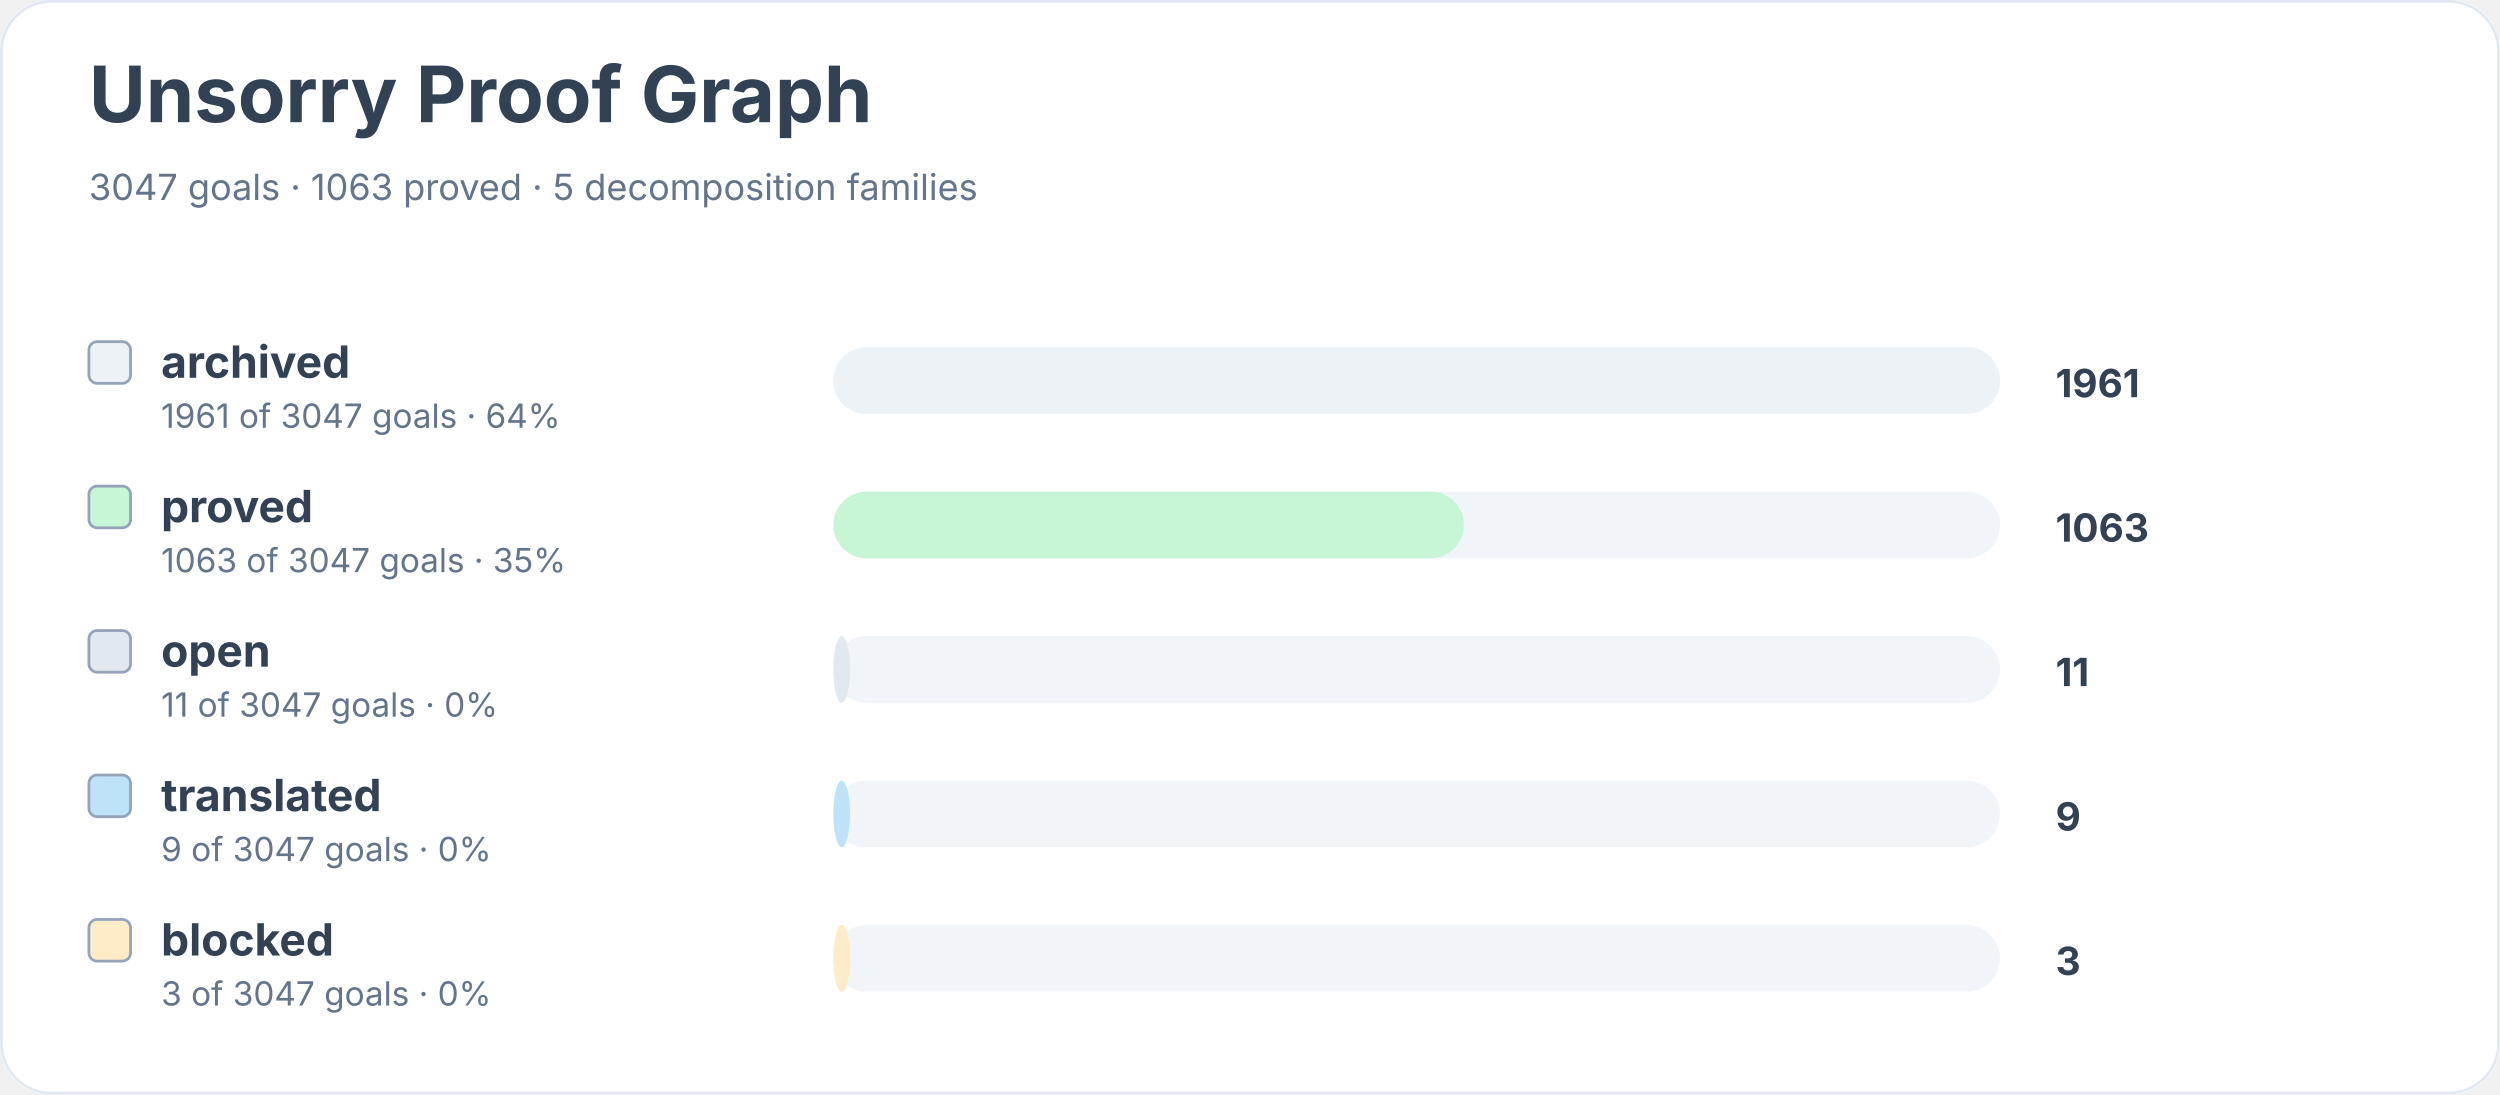
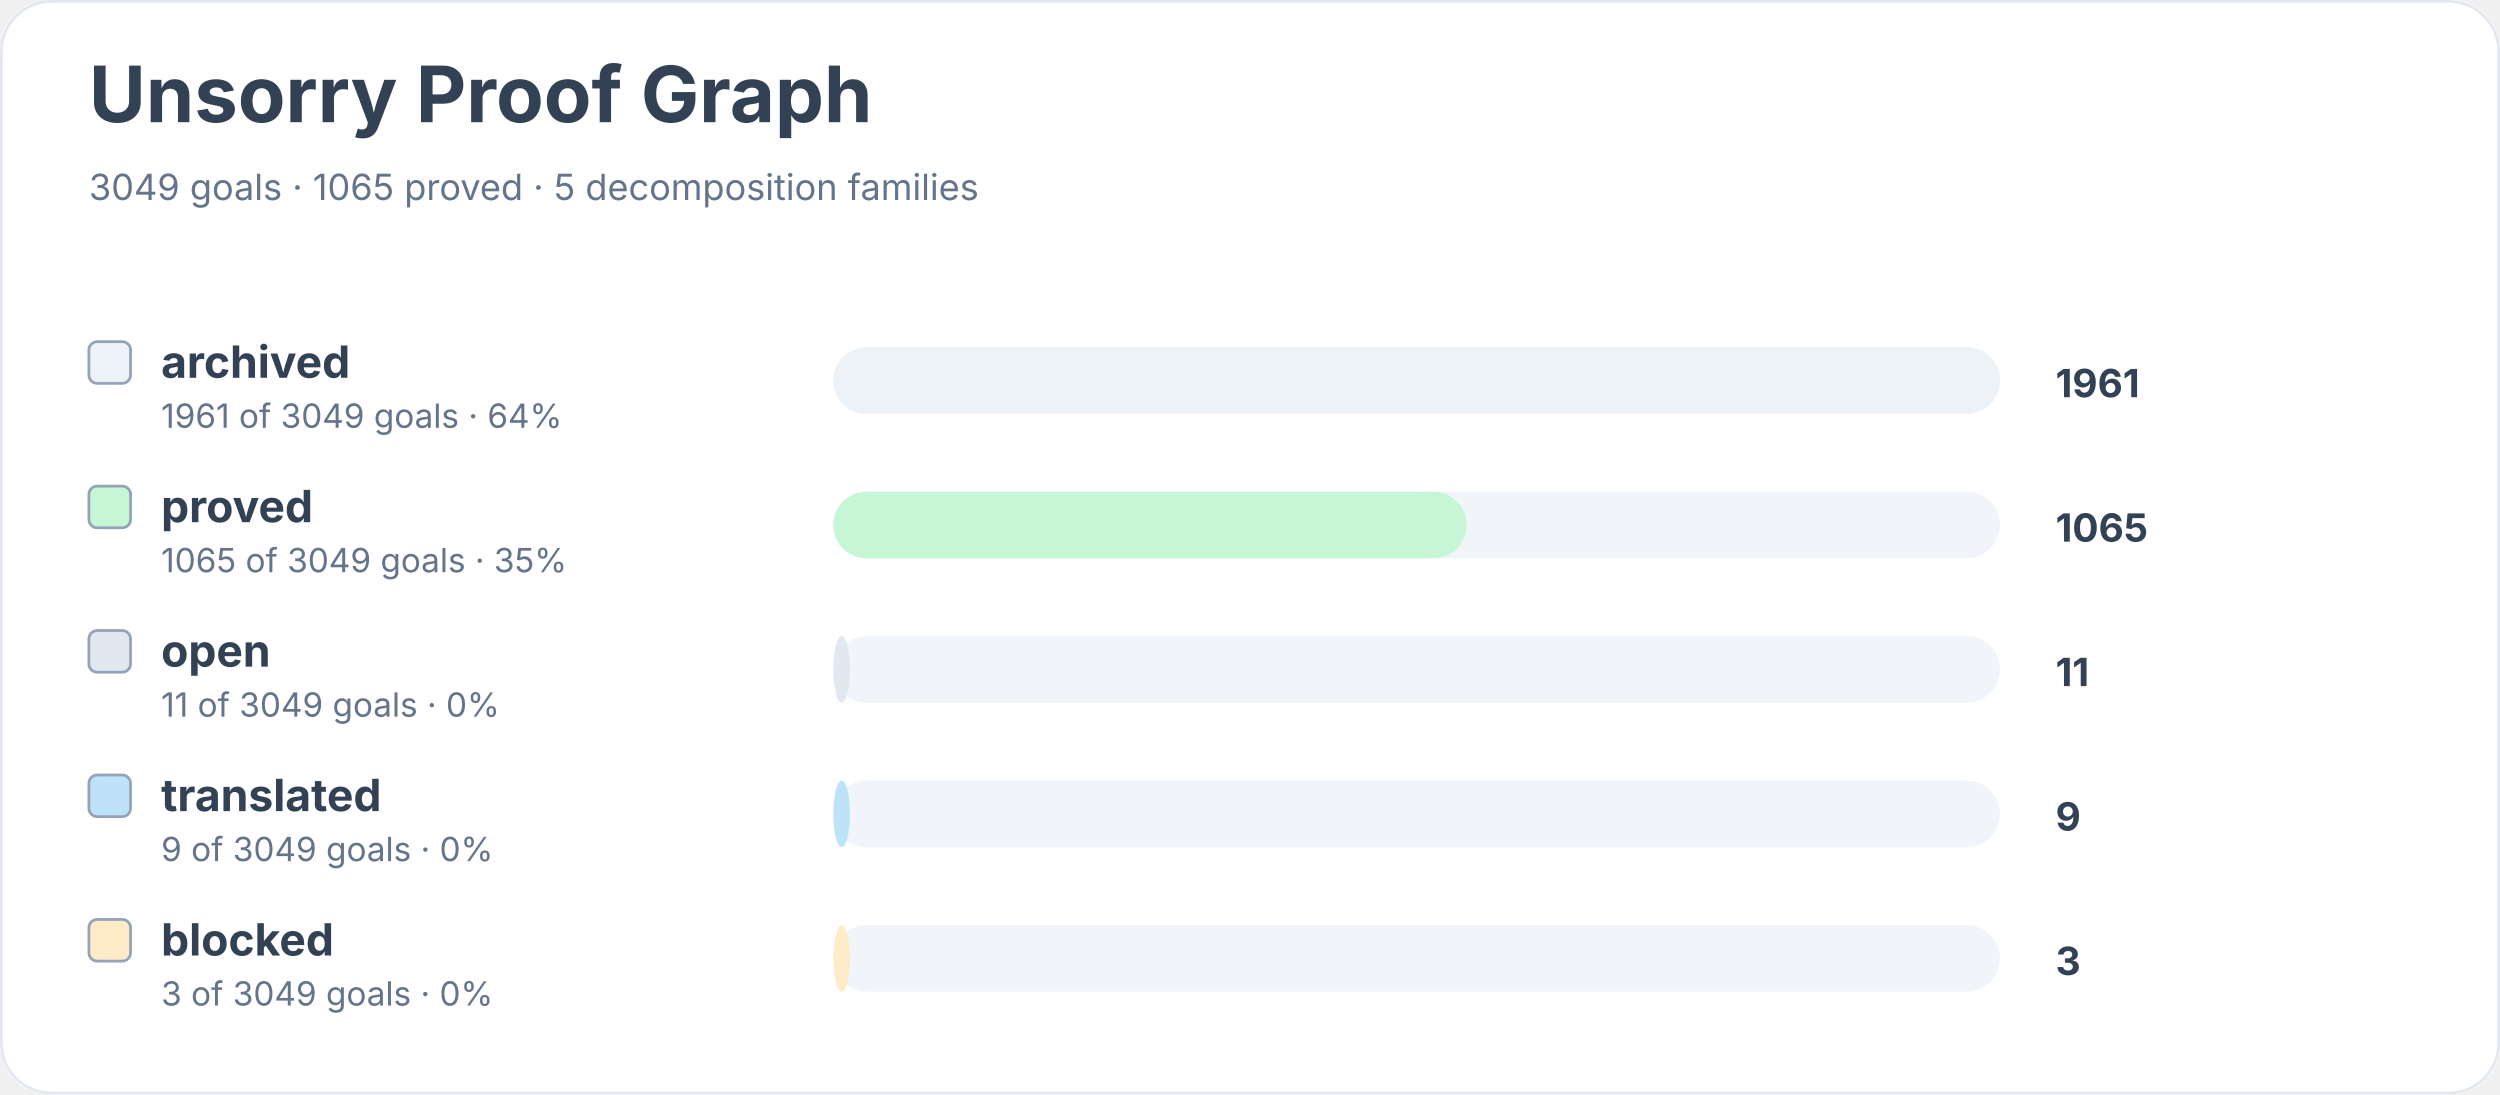
<svg xmlns="http://www.w3.org/2000/svg" width="900" height="394" viewBox="0 0 900 394" role="img" aria-labelledby="title desc">
  <rect width="900" height="100%" rx="18" fill="#ffffff" />
  <rect x="0.5" y="0.5" width="899" height="393" rx="18" fill="none" stroke="#e2e8f0" />
  <text x="32" y="44" font-family="Inter, system-ui, sans-serif" font-size="28" font-weight="700" fill="#334155">Unsorry Proof Graph</text>
-   <text x="32" y="72" font-family="Inter, system-ui, sans-serif" font-size="13" fill="#64748b">3047 goals · 1063 proved · 5 decomposition families</text>
+   <text x="32" y="72" font-family="Inter, system-ui, sans-serif" font-size="13" fill="#64748b">3049 goals · 1065 proved · 5 decomposition families</text>
  <rect x="32" y="123" width="15" height="15" rx="3" fill="#edf2f7" stroke="#94a3b8" />
  <text x="58" y="136" font-family="Inter, system-ui, sans-serif" font-size="16" font-weight="650" fill="#334155">archived</text>
-   <text x="58" y="154" font-family="Inter, system-ui, sans-serif" font-size="12" fill="#64748b">1961 of 3047 goals · 64%</text>
+   <text x="58" y="154" font-family="Inter, system-ui, sans-serif" font-size="12" fill="#64748b">1961 of 3049 goals · 64%</text>
  <rect x="300" y="125" width="420" height="24" rx="12" fill="#f1f5f9" />
  <rect x="300" y="125" width="420" height="24" rx="12" fill="#edf2f7" />
  <text x="740" y="143" font-family="Inter, system-ui, sans-serif" font-size="14" font-weight="700" fill="#334155">1961</text>
  <rect x="32" y="175" width="15" height="15" rx="3" fill="#c6f6d5" stroke="#94a3b8" />
  <text x="58" y="188" font-family="Inter, system-ui, sans-serif" font-size="16" font-weight="650" fill="#334155">proved</text>
-   <text x="58" y="206" font-family="Inter, system-ui, sans-serif" font-size="12" fill="#64748b">1063 of 3047 goals · 35%</text>
+   <text x="58" y="206" font-family="Inter, system-ui, sans-serif" font-size="12" fill="#64748b">1065 of 3049 goals · 35%</text>
  <rect x="300" y="177" width="420" height="24" rx="12" fill="#f1f5f9" />
-   <rect x="300" y="177" width="227" height="24" rx="12" fill="#c6f6d5" />
-   <text x="740" y="195" font-family="Inter, system-ui, sans-serif" font-size="14" font-weight="700" fill="#334155">1063</text>
+   <rect x="300" y="177" width="228" height="24" rx="12" fill="#c6f6d5" />
+   <text x="740" y="195" font-family="Inter, system-ui, sans-serif" font-size="14" font-weight="700" fill="#334155">1065</text>
  <rect x="32" y="227" width="15" height="15" rx="3" fill="#e2e8f0" stroke="#94a3b8" />
  <text x="58" y="240" font-family="Inter, system-ui, sans-serif" font-size="16" font-weight="650" fill="#334155">open</text>
-   <text x="58" y="258" font-family="Inter, system-ui, sans-serif" font-size="12" fill="#64748b">11 of 3047 goals · 0%</text>
+   <text x="58" y="258" font-family="Inter, system-ui, sans-serif" font-size="12" fill="#64748b">11 of 3049 goals · 0%</text>
  <rect x="300" y="229" width="420" height="24" rx="12" fill="#f1f5f9" />
  <rect x="300" y="229" width="6" height="24" rx="12" fill="#e2e8f0" />
  <text x="740" y="247" font-family="Inter, system-ui, sans-serif" font-size="14" font-weight="700" fill="#334155">11</text>
  <rect x="32" y="279" width="15" height="15" rx="3" fill="#bee3f8" stroke="#94a3b8" />
  <text x="58" y="292" font-family="Inter, system-ui, sans-serif" font-size="16" font-weight="650" fill="#334155">translated</text>
-   <text x="58" y="310" font-family="Inter, system-ui, sans-serif" font-size="12" fill="#64748b">9 of 3047 goals · 0%</text>
+   <text x="58" y="310" font-family="Inter, system-ui, sans-serif" font-size="12" fill="#64748b">9 of 3049 goals · 0%</text>
  <rect x="300" y="281" width="420" height="24" rx="12" fill="#f1f5f9" />
  <rect x="300" y="281" width="6" height="24" rx="12" fill="#bee3f8" />
  <text x="740" y="299" font-family="Inter, system-ui, sans-serif" font-size="14" font-weight="700" fill="#334155">9</text>
  <rect x="32" y="331" width="15" height="15" rx="3" fill="#feebc8" stroke="#94a3b8" />
  <text x="58" y="344" font-family="Inter, system-ui, sans-serif" font-size="16" font-weight="650" fill="#334155">blocked</text>
-   <text x="58" y="362" font-family="Inter, system-ui, sans-serif" font-size="12" fill="#64748b">3 of 3047 goals · 0%</text>
+   <text x="58" y="362" font-family="Inter, system-ui, sans-serif" font-size="12" fill="#64748b">3 of 3049 goals · 0%</text>
  <rect x="300" y="333" width="420" height="24" rx="12" fill="#f1f5f9" />
  <rect x="300" y="333" width="6" height="24" rx="12" fill="#feebc8" />
  <text x="740" y="351" font-family="Inter, system-ui, sans-serif" font-size="14" font-weight="700" fill="#334155">3</text>
</svg>
